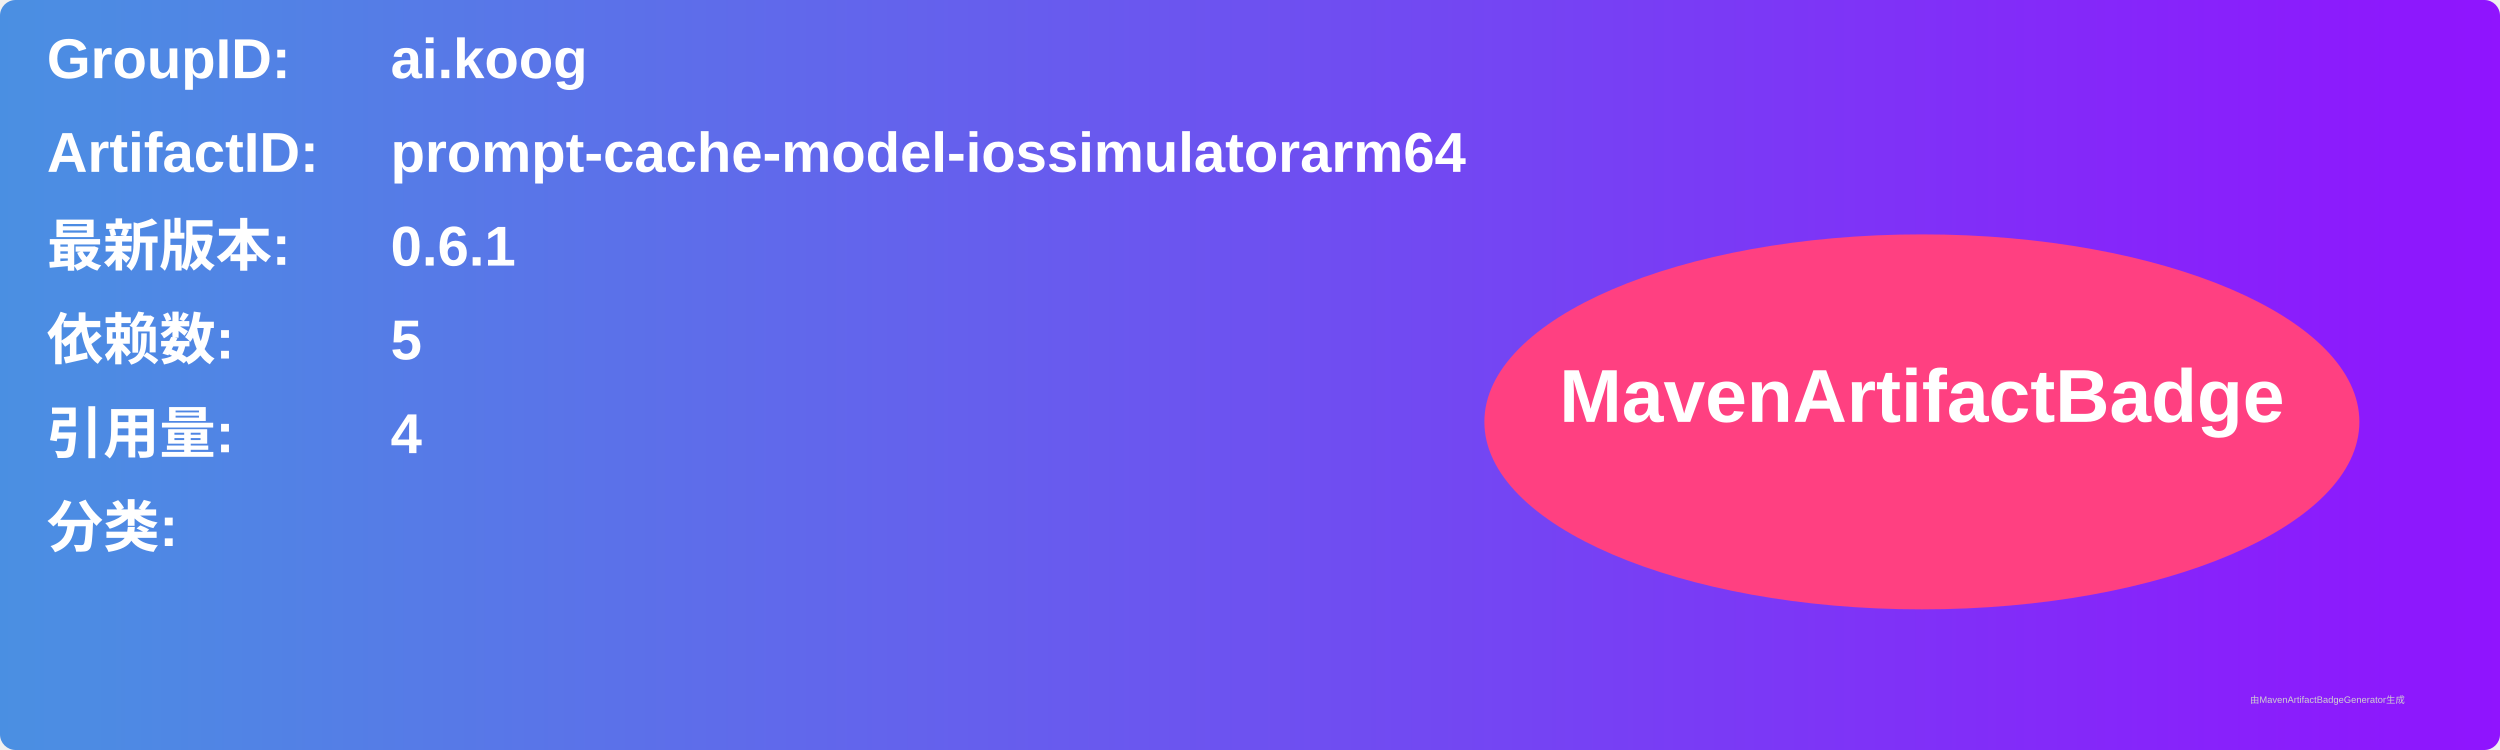
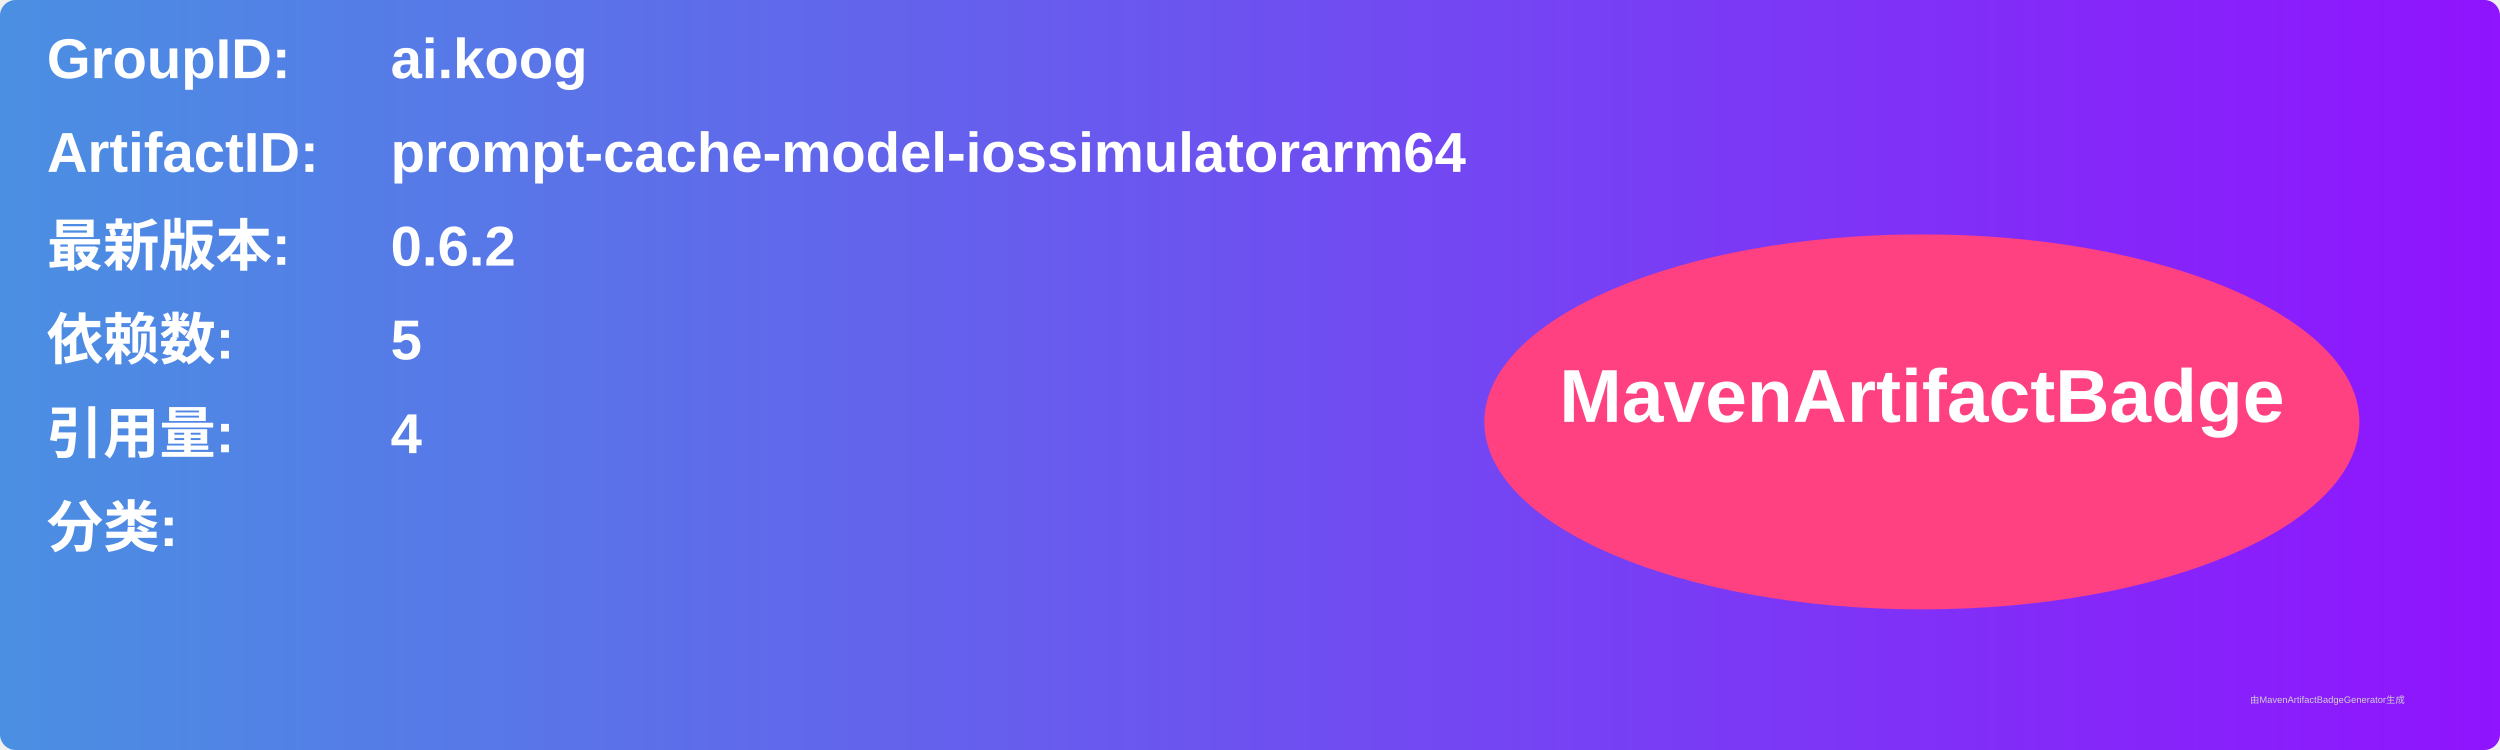
<svg xmlns="http://www.w3.org/2000/svg" width="800" height="240" viewBox="0 0 800 240">
  <linearGradient id="grad" x1="0%" y1="0%" x2="100%" y2="0%">
    <stop offset="0%" stop-color="#4a90e2" />
    <stop offset="100%" stop-color="#9013fe" />
  </linearGradient>
  <rect width="100%" height="100%" rx="5" ry="5" fill="url(#grad)" />
  <g transform="translate(15, 15)">
    <text x="0" y="10" font-family="Arial" font-size="18" fill="white" font-weight="bold" width="260">GroupID:</text>
    <text x="110" y="10" font-family="Arial" font-size="18" fill="white" font-weight="bold" width="460">ai.koog</text>
    <text x="0" y="40" font-family="Arial" font-size="18" fill="white" font-weight="bold" width="260">ArtifactID:</text>
    <text x="110" y="40" font-family="Arial" font-size="18" fill="white" font-weight="bold" width="460">prompt-cache-model-iossimulatorarm64</text>
    <text x="0" y="70" font-family="Arial" font-size="18" fill="white" font-weight="bold">最新版本:</text>
    <text x="110" y="70" font-family="Arial" font-size="18" fill="white" font-weight="bold">
-       <tspan font-weight="bold">0.6.1</tspan>
+       <tspan font-weight="bold">0.6.2</tspan>
    </text>
    <text x="0" y="100" font-family="Arial" font-size="18" fill="white" font-weight="bold">依赖数: </text>
    <text x="110" y="100" font-family="Arial" font-size="18" fill="white">
      <tspan font-weight="bold">5</tspan>
    </text>
    <text x="0" y="130" font-family="Arial" font-size="18" fill="white" font-weight="bold">引用量: </text>
    <text x="110" y="130" font-family="Arial" font-size="18" fill="white">
      <tspan font-weight="bold">4</tspan>
    </text>
    <text x="0" y="160" font-family="Arial" font-size="18" fill="white" font-weight="bold">分类:</text>
    <text x="10" y="190" font-family="Arial" font-size="10" fill="white">
      <tspan font-weight="bold" />
    </text>
    <ellipse cx="600" cy="120" rx="140" ry="60" fill="#ff4081" />
    <text x="600" y="120" text-anchor="middle" font-family="Arial" font-size="24" fill="white" font-weight="bold">MavenArtifactBadge</text>
  </g>
  <text x="720" y="225" font-family="Arial" font-size="3" fill="#d0d0d0">由MavenArtifactBadgeGenerator生成</text>
</svg>
